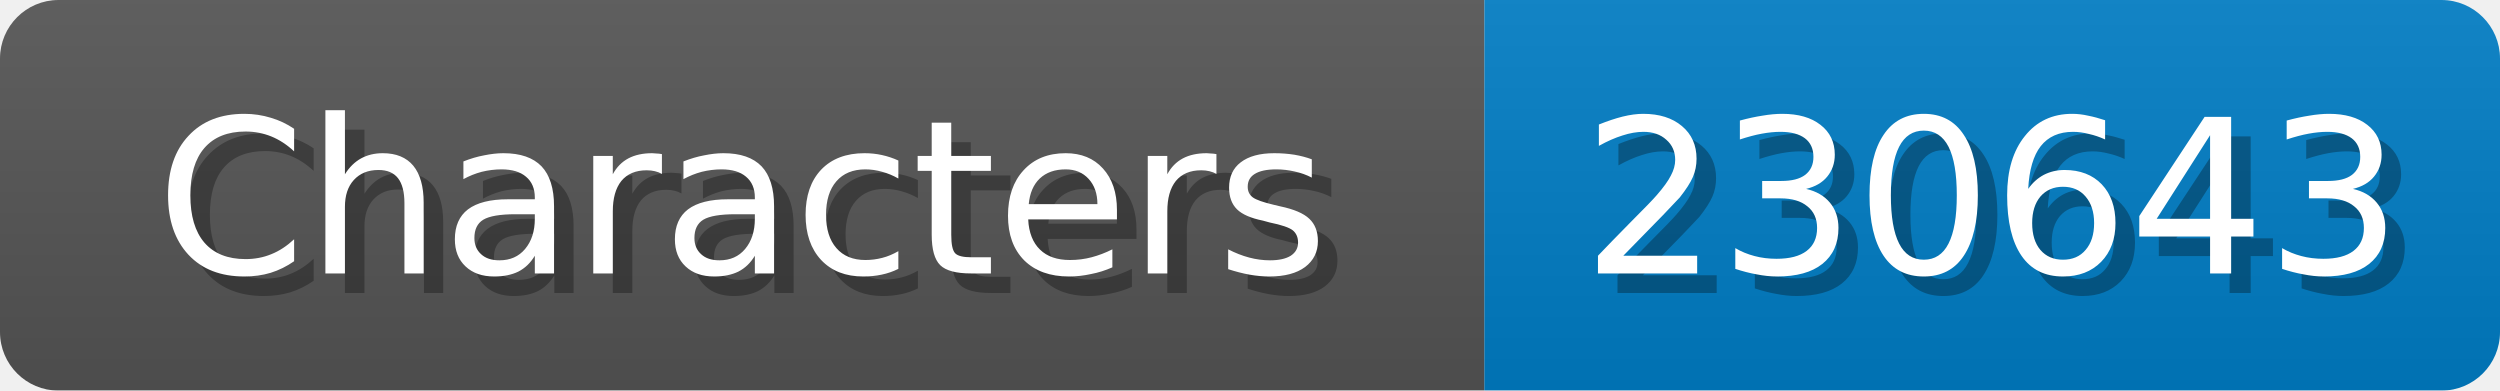
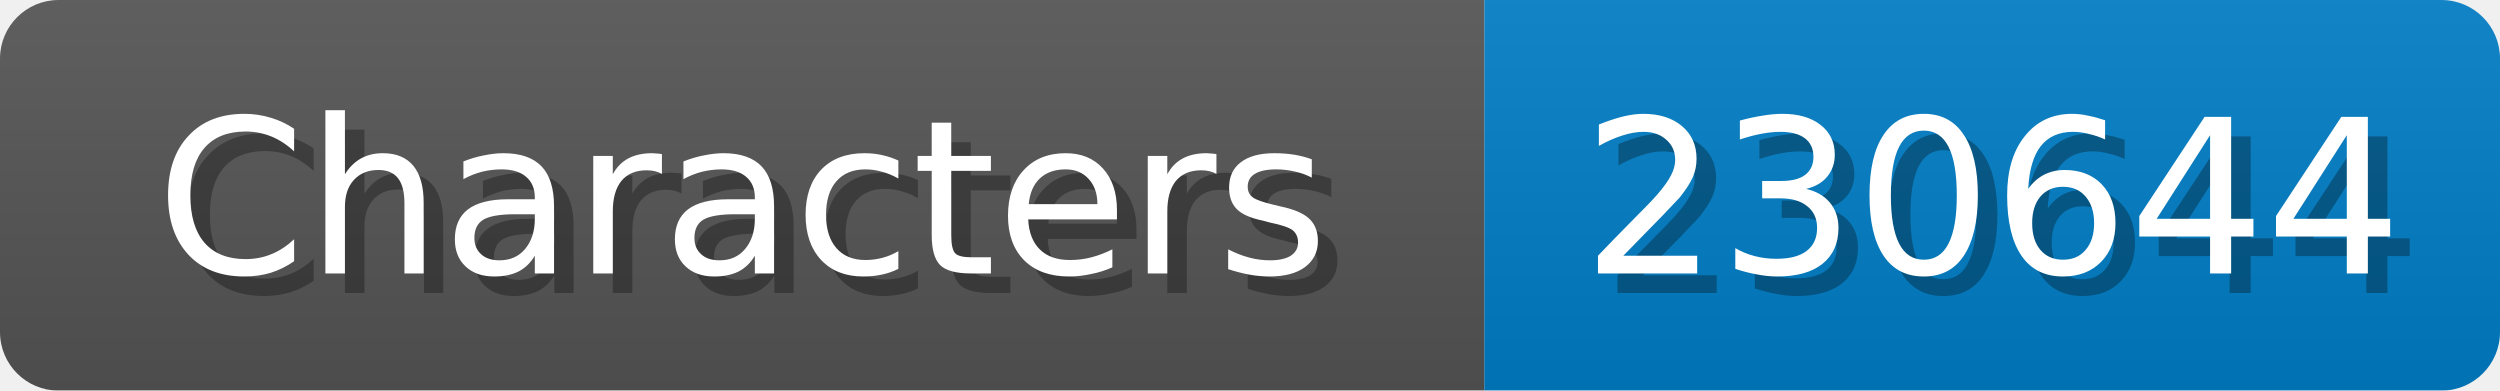
<svg xmlns="http://www.w3.org/2000/svg" width="128" height="20">
  <linearGradient id="b" x2="0" y2="100%">
    <stop offset="0" stop-color="#bbb" stop-opacity=".1" />
    <stop offset="1" stop-opacity=".1" />
  </linearGradient>
  <mask id="anybadge_1">
    <rect width="128" height="20" rx="3" fill="#fff" />
  </mask>
  <g mask="url(#anybadge_1)">
    <path fill="#555" d="M0 0h76v20H0z" />
    <path fill="#007ec6" d="M76 0h52v20H76z" />
    <path fill="url(#b)" d="M0 0h128v20H0z" />
  </g>
  <g fill="#fff" text-anchor="middle" font-family="DejaVu Sans,Verdana,Geneva,sans-serif" font-size="11">
    <text x="39.0" y="15" fill="#010101" fill-opacity=".3">Characters</text>
    <text x="38.0" y="14">Characters</text>
  </g>
  <g fill="#fff" text-anchor="middle" font-family="DejaVu Sans,Verdana,Geneva,sans-serif" font-size="11">
-     <text x="103.0" y="15" fill="#010101" fill-opacity=".3">230643</text>
-     <text x="102.0" y="14">230643</text>
+     <text x="103.0" y="15" fill="#010101" fill-opacity=".3">230644</text>
+     <text x="102.0" y="14">230644</text>
  </g>
</svg>
